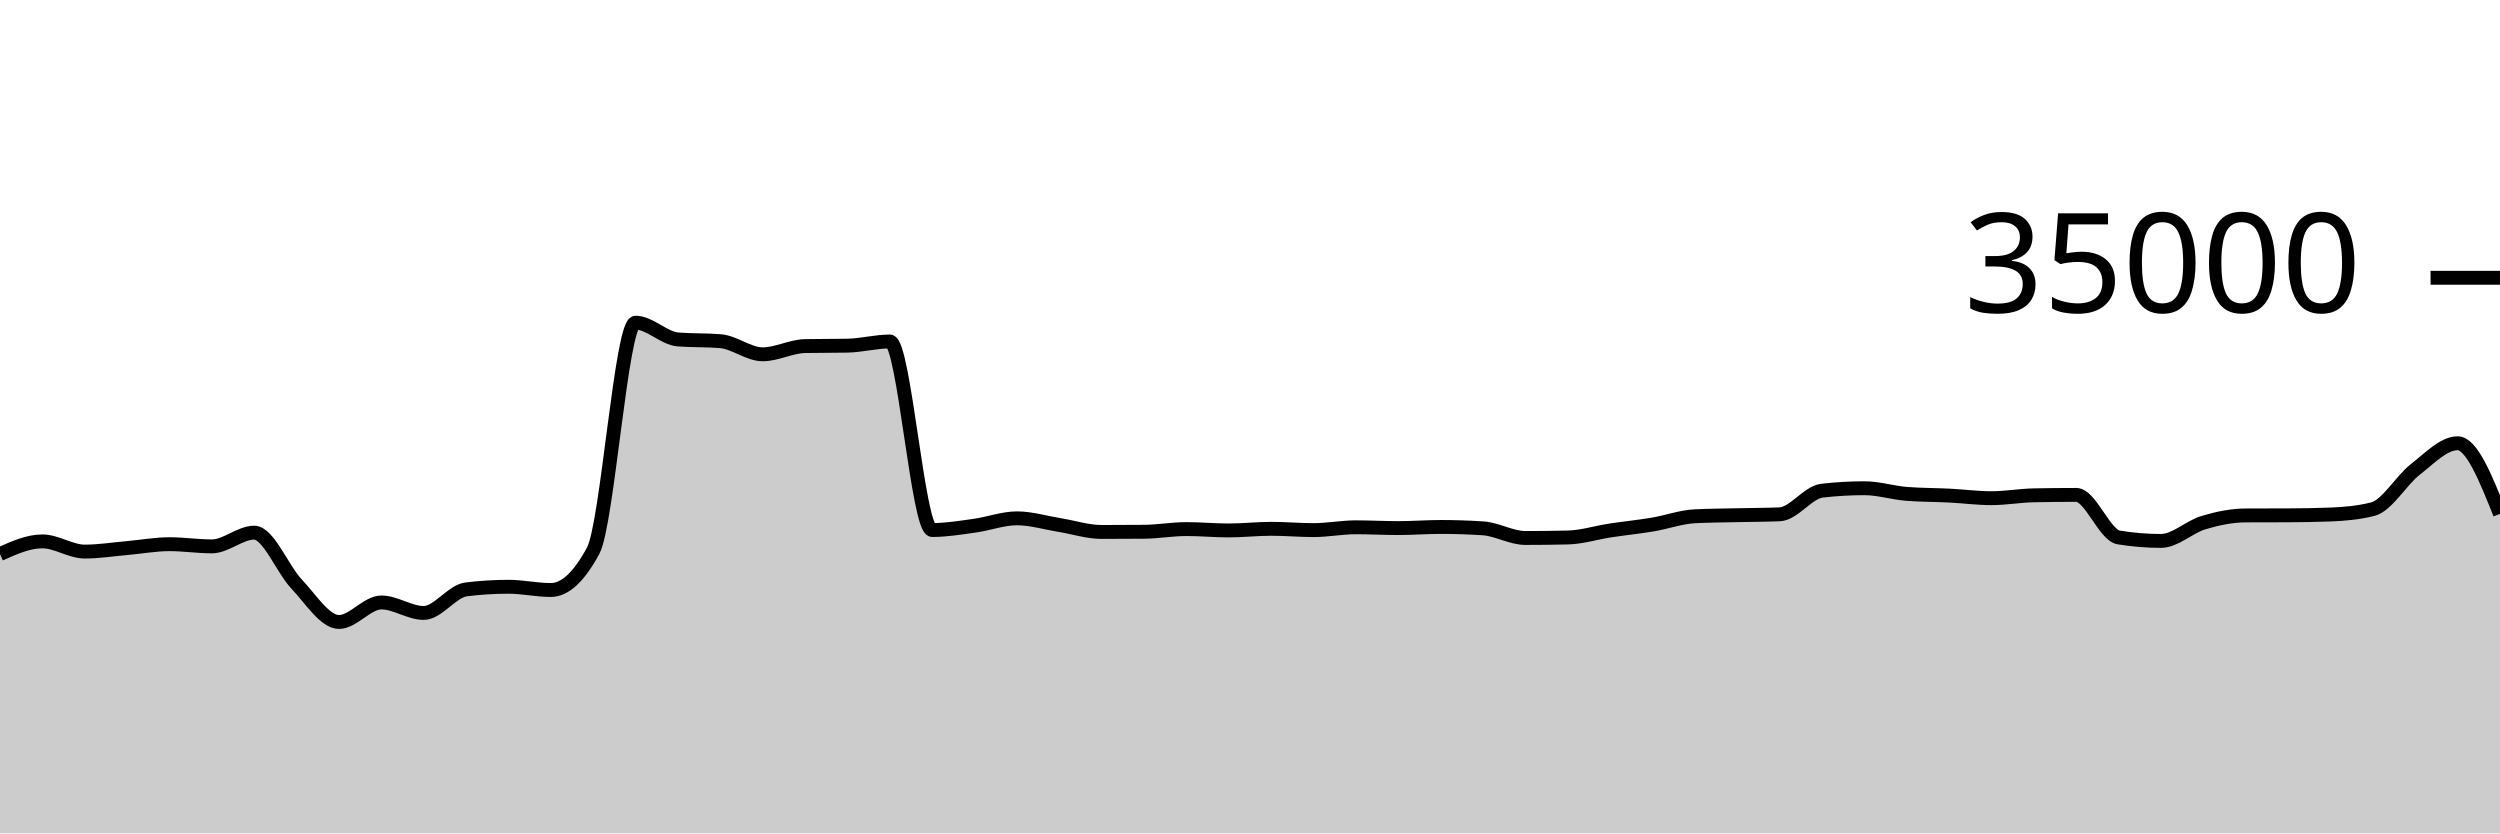
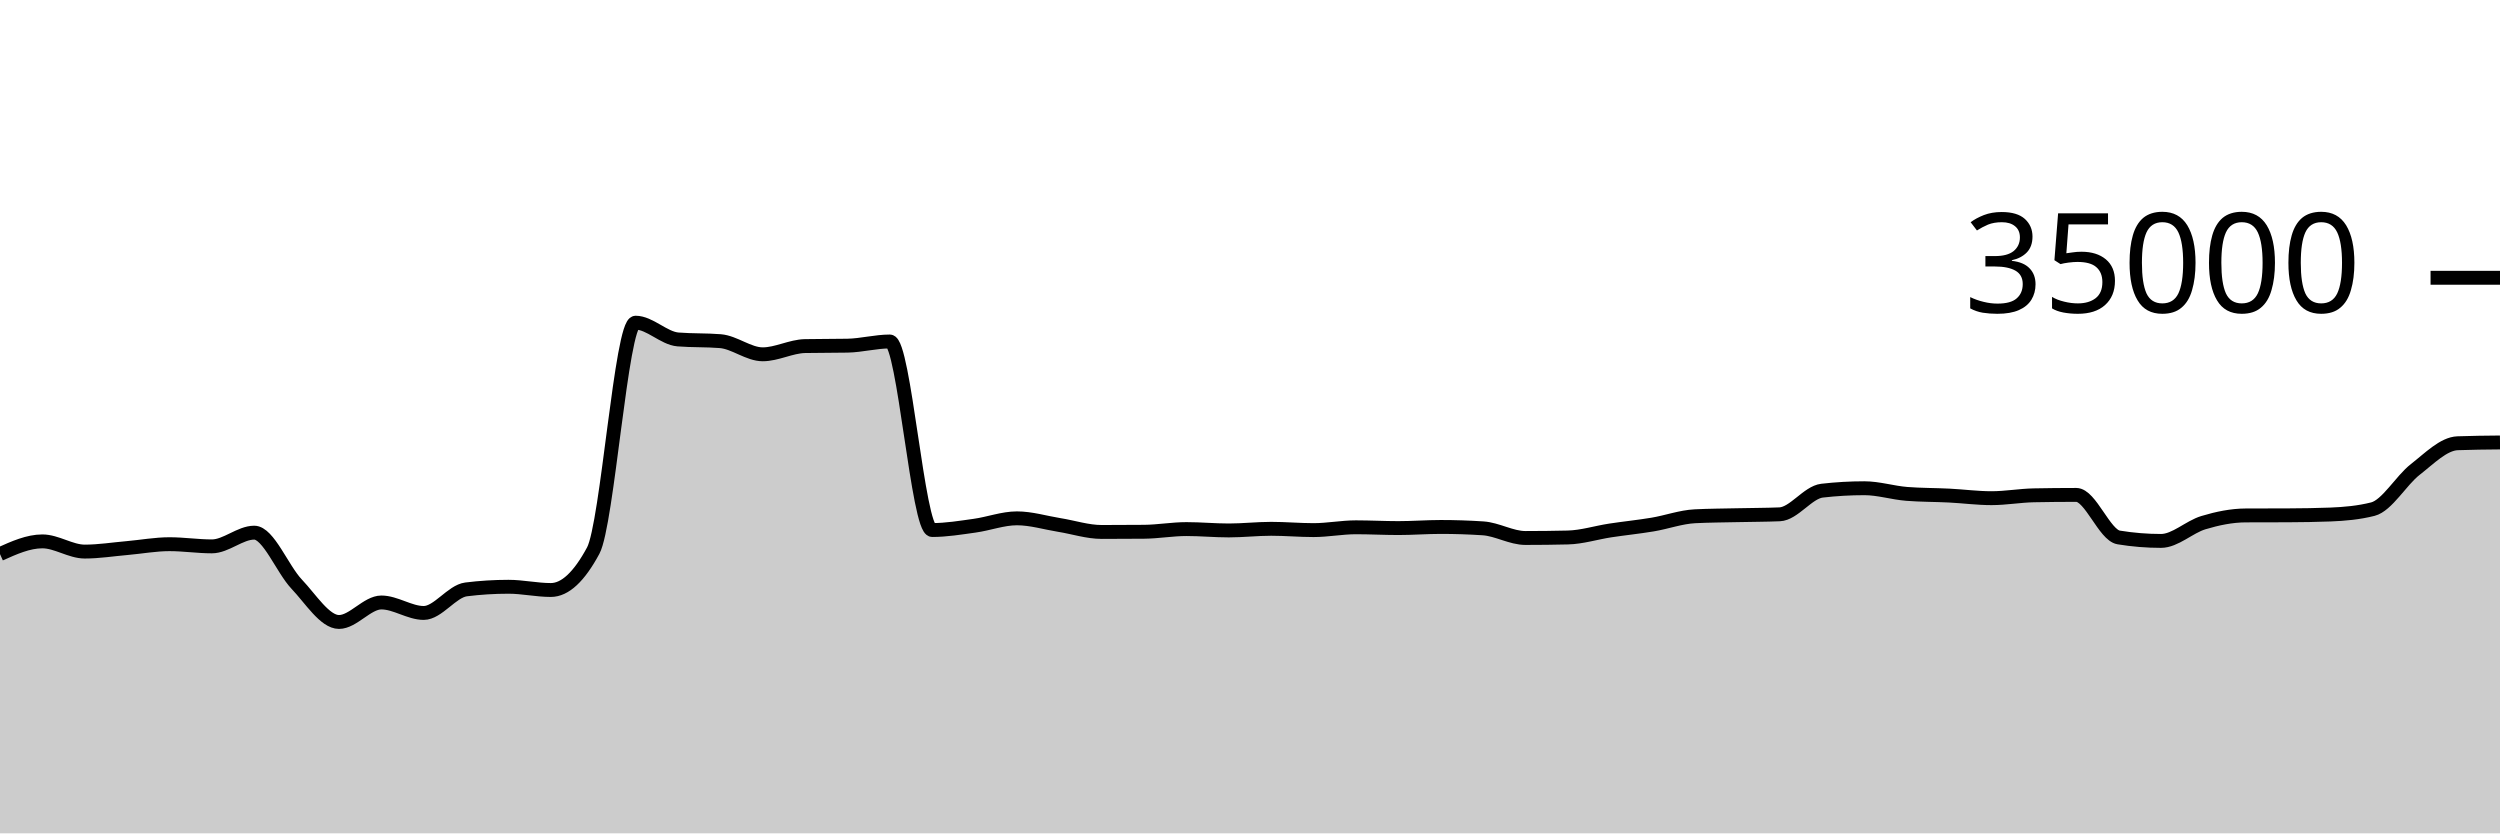
<svg xmlns="http://www.w3.org/2000/svg" viewBox="0 0 180 60">
  <g transform="translate(0,20)">
-     <path class="area" fill="rgba(0, 0, 0, 0.2)" d="M0,19.893C1.017,19.436,2.034,18.979,3.051,18.979C4.068,18.979,5.085,19.714,6.102,19.714C7.119,19.714,8.136,19.549,9.153,19.461C10.169,19.372,11.186,19.182,12.203,19.182C13.22,19.182,14.237,19.339,15.254,19.339C16.271,19.339,17.288,18.351,18.305,18.351C19.322,18.351,20.339,20.981,21.356,22.053C22.373,23.124,23.39,24.782,24.407,24.782C25.424,24.782,26.441,23.378,27.458,23.378C28.475,23.378,29.492,24.133,30.508,24.133C31.525,24.133,32.542,22.563,33.559,22.437C34.576,22.31,35.593,22.247,36.61,22.247C37.627,22.247,38.644,22.48,39.661,22.48C40.678,22.48,41.695,21.534,42.712,19.643C43.729,17.752,44.746,3.233,45.763,3.233C46.78,3.233,47.797,4.358,48.814,4.44C49.831,4.522,50.847,4.481,51.864,4.563C52.881,4.646,53.898,5.51,54.915,5.51C55.932,5.51,56.949,4.938,57.966,4.918C58.983,4.898,60,4.908,61.017,4.888C62.034,4.868,63.051,4.587,64.068,4.587C65.085,4.587,66.102,18.162,67.119,18.162C68.136,18.162,69.153,17.992,70.169,17.851C71.186,17.711,72.203,17.32,73.22,17.32C74.237,17.32,75.254,17.635,76.271,17.799C77.288,17.962,78.305,18.301,79.322,18.301C80.339,18.301,81.356,18.296,82.373,18.287C83.39,18.278,84.407,18.094,85.424,18.094C86.441,18.094,87.458,18.192,88.475,18.192C89.492,18.192,90.508,18.074,91.525,18.074C92.542,18.074,93.559,18.168,94.576,18.168C95.593,18.168,96.61,17.965,97.627,17.965C98.644,17.965,99.661,18.022,100.678,18.022C101.695,18.022,102.712,17.941,103.729,17.941C104.746,17.941,105.763,17.974,106.78,18.041C107.797,18.108,108.814,18.735,109.831,18.735C110.847,18.735,111.864,18.723,112.881,18.699C113.898,18.676,114.915,18.35,115.932,18.194C116.949,18.039,117.966,17.938,118.983,17.768C120,17.598,121.017,17.223,122.034,17.171C123.051,17.12,124.068,17.117,125.085,17.094C126.102,17.07,127.119,17.073,128.136,17.031C129.153,16.989,130.169,15.445,131.186,15.328C132.203,15.211,133.22,15.153,134.237,15.153C135.254,15.153,136.271,15.479,137.288,15.56C138.305,15.641,139.322,15.63,140.339,15.681C141.356,15.733,142.373,15.869,143.39,15.869C144.407,15.869,145.424,15.683,146.441,15.663C147.458,15.643,148.475,15.633,149.492,15.633C150.508,15.633,151.525,18.529,152.542,18.696C153.559,18.863,154.576,18.946,155.593,18.946C156.61,18.946,157.627,17.937,158.644,17.631C159.661,17.325,160.678,17.115,161.695,17.111C162.712,17.106,163.729,17.109,164.746,17.104C165.763,17.099,166.78,17.084,167.797,17.045C168.814,17.005,169.831,16.915,170.847,16.657C171.864,16.399,172.881,14.593,173.898,13.802C174.915,13.012,175.932,11.914,176.949,11.914C177.966,11.914,178.983,14.456,180,16.998L180,40C178.983,40,177.966,40,176.949,40C175.932,40,174.915,40,173.898,40C172.881,40,171.864,40,170.847,40C169.831,40,168.814,40,167.797,40C166.78,40,165.763,40,164.746,40C163.729,40,162.712,40,161.695,40C160.678,40,159.661,40,158.644,40C157.627,40,156.61,40,155.593,40C154.576,40,153.559,40,152.542,40C151.525,40,150.508,40,149.492,40C148.475,40,147.458,40,146.441,40C145.424,40,144.407,40,143.39,40C142.373,40,141.356,40,140.339,40C139.322,40,138.305,40,137.288,40C136.271,40,135.254,40,134.237,40C133.22,40,132.203,40,131.186,40C130.169,40,129.153,40,128.136,40C127.119,40,126.102,40,125.085,40C124.068,40,123.051,40,122.034,40C121.017,40,120,40,118.983,40C117.966,40,116.949,40,115.932,40C114.915,40,113.898,40,112.881,40C111.864,40,110.847,40,109.831,40C108.814,40,107.797,40,106.78,40C105.763,40,104.746,40,103.729,40C102.712,40,101.695,40,100.678,40C99.661,40,98.644,40,97.627,40C96.61,40,95.593,40,94.576,40C93.559,40,92.542,40,91.525,40C90.508,40,89.492,40,88.475,40C87.458,40,86.441,40,85.424,40C84.407,40,83.39,40,82.373,40C81.356,40,80.339,40,79.322,40C78.305,40,77.288,40,76.271,40C75.254,40,74.237,40,73.22,40C72.203,40,71.186,40,70.169,40C69.153,40,68.136,40,67.119,40C66.102,40,65.085,40,64.068,40C63.051,40,62.034,40,61.017,40C60,40,58.983,40,57.966,40C56.949,40,55.932,40,54.915,40C53.898,40,52.881,40,51.864,40C50.847,40,49.831,40,48.814,40C47.797,40,46.78,40,45.763,40C44.746,40,43.729,40,42.712,40C41.695,40,40.678,40,39.661,40C38.644,40,37.627,40,36.61,40C35.593,40,34.576,40,33.559,40C32.542,40,31.525,40,30.508,40C29.492,40,28.475,40,27.458,40C26.441,40,25.424,40,24.407,40C23.39,40,22.373,40,21.356,40C20.339,40,19.322,40,18.305,40C17.288,40,16.271,40,15.254,40C14.237,40,13.22,40,12.203,40C11.186,40,10.169,40,9.153,40C8.136,40,7.119,40,6.102,40C5.085,40,4.068,40,3.051,40C2.034,40,1.017,40,0,40Z" />
-     <path class="line" stroke="black" fill="none" d="M0,19.893C1.017,19.436,2.034,18.979,3.051,18.979C4.068,18.979,5.085,19.714,6.102,19.714C7.119,19.714,8.136,19.549,9.153,19.461C10.169,19.372,11.186,19.182,12.203,19.182C13.22,19.182,14.237,19.339,15.254,19.339C16.271,19.339,17.288,18.351,18.305,18.351C19.322,18.351,20.339,20.981,21.356,22.053C22.373,23.124,23.39,24.782,24.407,24.782C25.424,24.782,26.441,23.378,27.458,23.378C28.475,23.378,29.492,24.133,30.508,24.133C31.525,24.133,32.542,22.563,33.559,22.437C34.576,22.31,35.593,22.247,36.61,22.247C37.627,22.247,38.644,22.48,39.661,22.48C40.678,22.48,41.695,21.534,42.712,19.643C43.729,17.752,44.746,3.233,45.763,3.233C46.78,3.233,47.797,4.358,48.814,4.44C49.831,4.522,50.847,4.481,51.864,4.563C52.881,4.646,53.898,5.51,54.915,5.51C55.932,5.51,56.949,4.938,57.966,4.918C58.983,4.898,60,4.908,61.017,4.888C62.034,4.868,63.051,4.587,64.068,4.587C65.085,4.587,66.102,18.162,67.119,18.162C68.136,18.162,69.153,17.992,70.169,17.851C71.186,17.711,72.203,17.32,73.22,17.32C74.237,17.32,75.254,17.635,76.271,17.799C77.288,17.962,78.305,18.301,79.322,18.301C80.339,18.301,81.356,18.296,82.373,18.287C83.39,18.278,84.407,18.094,85.424,18.094C86.441,18.094,87.458,18.192,88.475,18.192C89.492,18.192,90.508,18.074,91.525,18.074C92.542,18.074,93.559,18.168,94.576,18.168C95.593,18.168,96.61,17.965,97.627,17.965C98.644,17.965,99.661,18.022,100.678,18.022C101.695,18.022,102.712,17.941,103.729,17.941C104.746,17.941,105.763,17.974,106.78,18.041C107.797,18.108,108.814,18.735,109.831,18.735C110.847,18.735,111.864,18.723,112.881,18.699C113.898,18.676,114.915,18.35,115.932,18.194C116.949,18.039,117.966,17.938,118.983,17.768C120,17.598,121.017,17.223,122.034,17.171C123.051,17.12,124.068,17.117,125.085,17.094C126.102,17.07,127.119,17.073,128.136,17.031C129.153,16.989,130.169,15.445,131.186,15.328C132.203,15.211,133.22,15.153,134.237,15.153C135.254,15.153,136.271,15.479,137.288,15.56C138.305,15.641,139.322,15.63,140.339,15.681C141.356,15.733,142.373,15.869,143.39,15.869C144.407,15.869,145.424,15.683,146.441,15.663C147.458,15.643,148.475,15.633,149.492,15.633C150.508,15.633,151.525,18.529,152.542,18.696C153.559,18.863,154.576,18.946,155.593,18.946C156.61,18.946,157.627,17.937,158.644,17.631C159.661,17.325,160.678,17.115,161.695,17.111C162.712,17.106,163.729,17.109,164.746,17.104C165.763,17.099,166.78,17.084,167.797,17.045C168.814,17.005,169.831,16.915,170.847,16.657C171.864,16.399,172.881,14.593,173.898,13.802C174.915,13.012,175.932,11.914,176.949,11.914C177.966,11.914,178.983,14.456,180,16.998" />
+     <path class="area" fill="rgba(0, 0, 0, 0.2)" d="M0,19.893C1.017,19.436,2.034,18.979,3.051,18.979C4.068,18.979,5.085,19.714,6.102,19.714C7.119,19.714,8.136,19.549,9.153,19.461C10.169,19.372,11.186,19.182,12.203,19.182C13.22,19.182,14.237,19.339,15.254,19.339C16.271,19.339,17.288,18.351,18.305,18.351C19.322,18.351,20.339,20.981,21.356,22.053C22.373,23.124,23.39,24.782,24.407,24.782C25.424,24.782,26.441,23.378,27.458,23.378C28.475,23.378,29.492,24.133,30.508,24.133C31.525,24.133,32.542,22.563,33.559,22.437C34.576,22.31,35.593,22.247,36.61,22.247C37.627,22.247,38.644,22.48,39.661,22.48C40.678,22.48,41.695,21.534,42.712,19.643C43.729,17.752,44.746,3.233,45.763,3.233C46.78,3.233,47.797,4.358,48.814,4.44C49.831,4.522,50.847,4.481,51.864,4.563C52.881,4.646,53.898,5.51,54.915,5.51C55.932,5.51,56.949,4.938,57.966,4.918C58.983,4.898,60,4.908,61.017,4.888C62.034,4.868,63.051,4.587,64.068,4.587C65.085,4.587,66.102,18.162,67.119,18.162C68.136,18.162,69.153,17.992,70.169,17.851C71.186,17.711,72.203,17.32,73.22,17.32C74.237,17.32,75.254,17.635,76.271,17.799C77.288,17.962,78.305,18.301,79.322,18.301C80.339,18.301,81.356,18.296,82.373,18.287C83.39,18.278,84.407,18.094,85.424,18.094C86.441,18.094,87.458,18.192,88.475,18.192C89.492,18.192,90.508,18.074,91.525,18.074C92.542,18.074,93.559,18.168,94.576,18.168C95.593,18.168,96.61,17.965,97.627,17.965C98.644,17.965,99.661,18.022,100.678,18.022C101.695,18.022,102.712,17.941,103.729,17.941C104.746,17.941,105.763,17.974,106.78,18.041C107.797,18.108,108.814,18.735,109.831,18.735C110.847,18.735,111.864,18.723,112.881,18.699C113.898,18.676,114.915,18.35,115.932,18.194C116.949,18.039,117.966,17.938,118.983,17.768C120,17.598,121.017,17.223,122.034,17.171C123.051,17.12,124.068,17.117,125.085,17.094C126.102,17.07,127.119,17.073,128.136,17.031C129.153,16.989,130.169,15.445,131.186,15.328C132.203,15.211,133.22,15.153,134.237,15.153C135.254,15.153,136.271,15.479,137.288,15.56C138.305,15.641,139.322,15.63,140.339,15.681C141.356,15.733,142.373,15.869,143.39,15.869C144.407,15.869,145.424,15.683,146.441,15.663C147.458,15.643,148.475,15.633,149.492,15.633C150.508,15.633,151.525,18.529,152.542,18.696C153.559,18.863,154.576,18.946,155.593,18.946C156.61,18.946,157.627,17.937,158.644,17.631C159.661,17.325,160.678,17.115,161.695,17.111C162.712,17.106,163.729,17.109,164.746,17.104C165.763,17.099,166.78,17.084,167.797,17.045C168.814,17.005,169.831,16.915,170.847,16.657C171.864,16.399,172.881,14.593,173.898,13.802C174.915,13.012,175.932,11.952,176.949,11.914C177.966,11.876,178.983,11.867,180,11.857L180,40C178.983,40,177.966,40,176.949,40C175.932,40,174.915,40,173.898,40C172.881,40,171.864,40,170.847,40C169.831,40,168.814,40,167.797,40C166.78,40,165.763,40,164.746,40C163.729,40,162.712,40,161.695,40C160.678,40,159.661,40,158.644,40C157.627,40,156.61,40,155.593,40C154.576,40,153.559,40,152.542,40C151.525,40,150.508,40,149.492,40C148.475,40,147.458,40,146.441,40C145.424,40,144.407,40,143.39,40C142.373,40,141.356,40,140.339,40C139.322,40,138.305,40,137.288,40C136.271,40,135.254,40,134.237,40C133.22,40,132.203,40,131.186,40C130.169,40,129.153,40,128.136,40C127.119,40,126.102,40,125.085,40C124.068,40,123.051,40,122.034,40C121.017,40,120,40,118.983,40C117.966,40,116.949,40,115.932,40C114.915,40,113.898,40,112.881,40C111.864,40,110.847,40,109.831,40C108.814,40,107.797,40,106.78,40C105.763,40,104.746,40,103.729,40C102.712,40,101.695,40,100.678,40C99.661,40,98.644,40,97.627,40C96.61,40,95.593,40,94.576,40C93.559,40,92.542,40,91.525,40C90.508,40,89.492,40,88.475,40C87.458,40,86.441,40,85.424,40C84.407,40,83.39,40,82.373,40C81.356,40,80.339,40,79.322,40C78.305,40,77.288,40,76.271,40C75.254,40,74.237,40,73.22,40C72.203,40,71.186,40,70.169,40C69.153,40,68.136,40,67.119,40C66.102,40,65.085,40,64.068,40C63.051,40,62.034,40,61.017,40C60,40,58.983,40,57.966,40C56.949,40,55.932,40,54.915,40C53.898,40,52.881,40,51.864,40C50.847,40,49.831,40,48.814,40C47.797,40,46.78,40,45.763,40C44.746,40,43.729,40,42.712,40C41.695,40,40.678,40,39.661,40C38.644,40,37.627,40,36.61,40C35.593,40,34.576,40,33.559,40C32.542,40,31.525,40,30.508,40C29.492,40,28.475,40,27.458,40C26.441,40,25.424,40,24.407,40C23.39,40,22.373,40,21.356,40C20.339,40,19.322,40,18.305,40C17.288,40,16.271,40,15.254,40C14.237,40,13.22,40,12.203,40C11.186,40,10.169,40,9.153,40C8.136,40,7.119,40,6.102,40C5.085,40,4.068,40,3.051,40C2.034,40,1.017,40,0,40Z" />
+     <path class="line" stroke="black" fill="none" d="M0,19.893C1.017,19.436,2.034,18.979,3.051,18.979C4.068,18.979,5.085,19.714,6.102,19.714C7.119,19.714,8.136,19.549,9.153,19.461C10.169,19.372,11.186,19.182,12.203,19.182C13.22,19.182,14.237,19.339,15.254,19.339C16.271,19.339,17.288,18.351,18.305,18.351C19.322,18.351,20.339,20.981,21.356,22.053C22.373,23.124,23.39,24.782,24.407,24.782C25.424,24.782,26.441,23.378,27.458,23.378C28.475,23.378,29.492,24.133,30.508,24.133C31.525,24.133,32.542,22.563,33.559,22.437C34.576,22.31,35.593,22.247,36.61,22.247C37.627,22.247,38.644,22.48,39.661,22.48C40.678,22.48,41.695,21.534,42.712,19.643C43.729,17.752,44.746,3.233,45.763,3.233C46.78,3.233,47.797,4.358,48.814,4.44C49.831,4.522,50.847,4.481,51.864,4.563C52.881,4.646,53.898,5.51,54.915,5.51C55.932,5.51,56.949,4.938,57.966,4.918C58.983,4.898,60,4.908,61.017,4.888C62.034,4.868,63.051,4.587,64.068,4.587C65.085,4.587,66.102,18.162,67.119,18.162C68.136,18.162,69.153,17.992,70.169,17.851C71.186,17.711,72.203,17.32,73.22,17.32C74.237,17.32,75.254,17.635,76.271,17.799C77.288,17.962,78.305,18.301,79.322,18.301C80.339,18.301,81.356,18.296,82.373,18.287C83.39,18.278,84.407,18.094,85.424,18.094C86.441,18.094,87.458,18.192,88.475,18.192C89.492,18.192,90.508,18.074,91.525,18.074C92.542,18.074,93.559,18.168,94.576,18.168C95.593,18.168,96.61,17.965,97.627,17.965C98.644,17.965,99.661,18.022,100.678,18.022C101.695,18.022,102.712,17.941,103.729,17.941C104.746,17.941,105.763,17.974,106.78,18.041C107.797,18.108,108.814,18.735,109.831,18.735C110.847,18.735,111.864,18.723,112.881,18.699C113.898,18.676,114.915,18.35,115.932,18.194C116.949,18.039,117.966,17.938,118.983,17.768C120,17.598,121.017,17.223,122.034,17.171C123.051,17.12,124.068,17.117,125.085,17.094C126.102,17.07,127.119,17.073,128.136,17.031C129.153,16.989,130.169,15.445,131.186,15.328C132.203,15.211,133.22,15.153,134.237,15.153C135.254,15.153,136.271,15.479,137.288,15.56C138.305,15.641,139.322,15.63,140.339,15.681C141.356,15.733,142.373,15.869,143.39,15.869C144.407,15.869,145.424,15.683,146.441,15.663C147.458,15.643,148.475,15.633,149.492,15.633C150.508,15.633,151.525,18.529,152.542,18.696C153.559,18.863,154.576,18.946,155.593,18.946C156.61,18.946,157.627,17.937,158.644,17.631C159.661,17.325,160.678,17.115,161.695,17.111C162.712,17.106,163.729,17.109,164.746,17.104C165.763,17.099,166.78,17.084,167.797,17.045C168.814,17.005,169.831,16.915,170.847,16.657C171.864,16.399,172.881,14.593,173.898,13.802C174.915,13.012,175.932,11.952,176.949,11.914C177.966,11.876,178.983,11.867,180,11.857" />
    <path class="axis-ceiling" stroke-width="1" stroke="black" fill="none" d="M175,0L180,0" />
    <text class="axis-ceiling-label" font-family="sans-serif" text-anchor="end" font-size="10px" x="170" y="2.5">35000</text>
  </g>
</svg>
